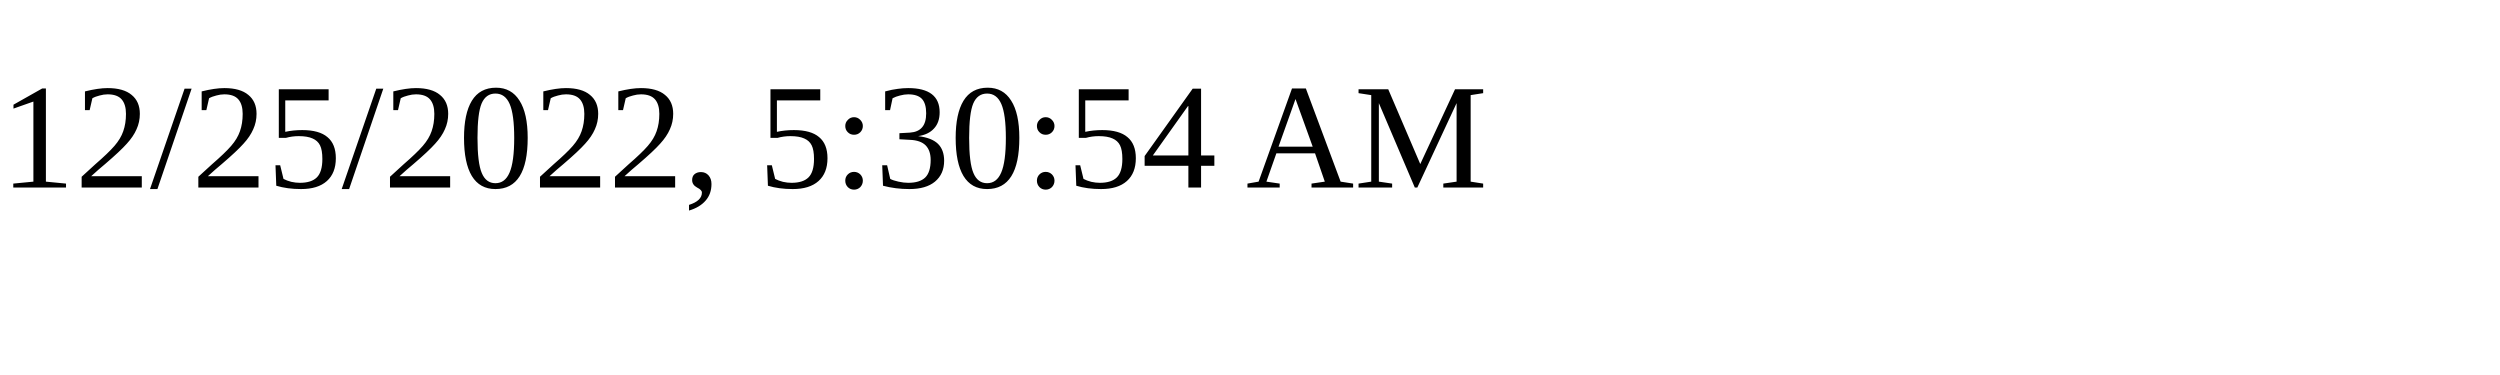
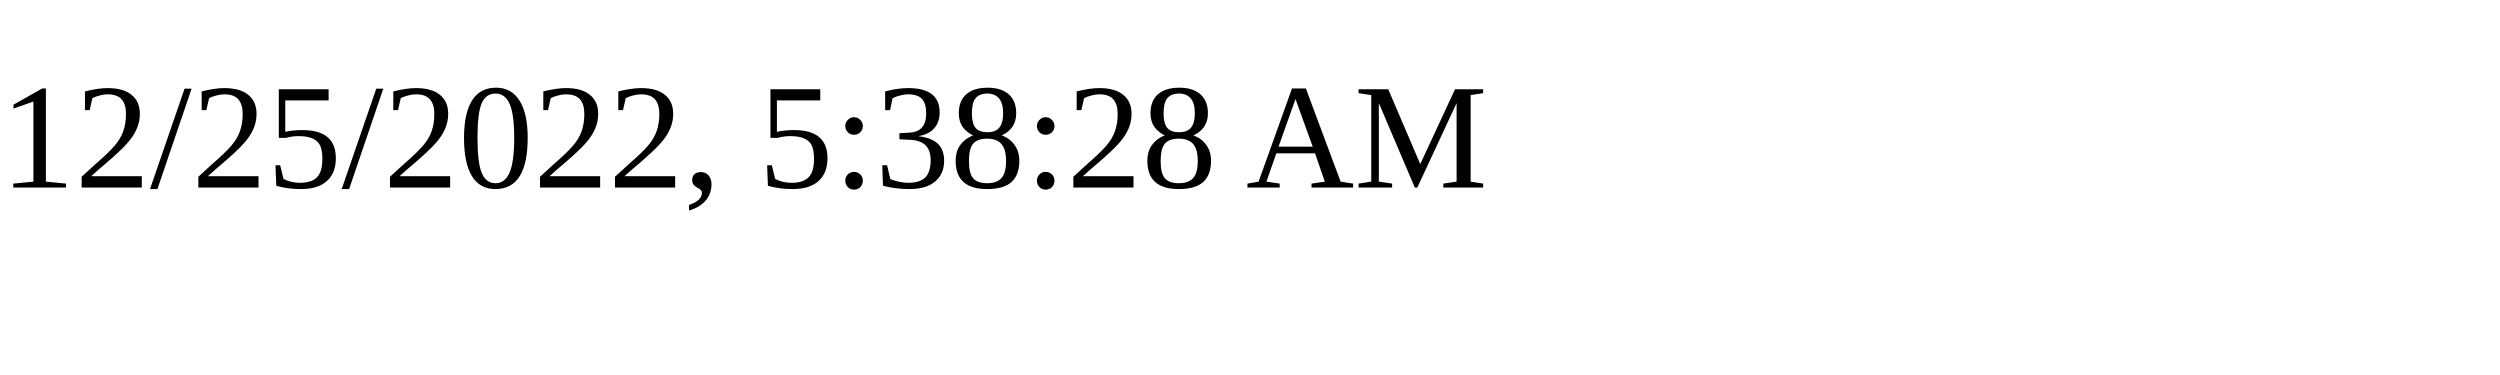
<svg xmlns="http://www.w3.org/2000/svg" height="30" width="200">
-   <text x="0" y="15">12/25/2022, 5:30:54 AM</text>
+   <text x="0" y="15">12/25/2022, 5:38:28 AM</text>
</svg>
